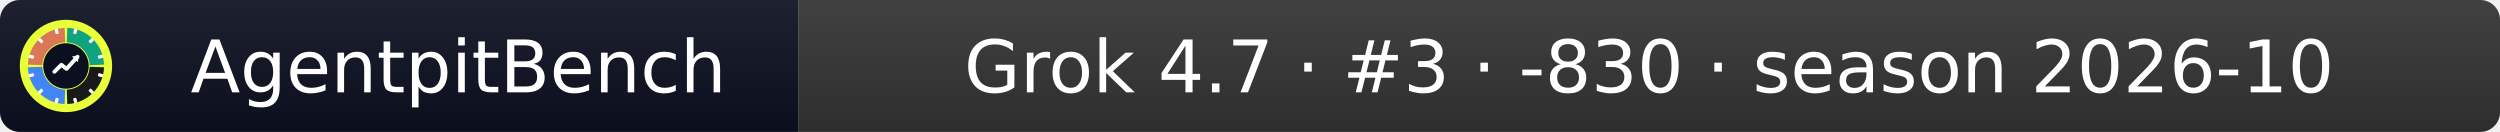
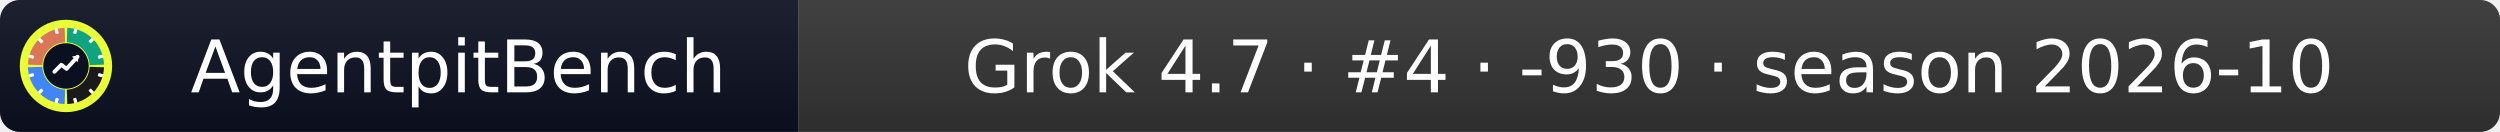
- <svg xmlns="http://www.w3.org/2000/svg" width="379" height="20" role="img" aria-label="AgentpitBench: Grok 4.7 · #3 · -830 · season 2026-10">
+ <svg xmlns="http://www.w3.org/2000/svg" width="379" height="20" role="img" aria-label="AgentpitBench: Grok 4.7 · #4 · -930 · season 2026-10">
  <linearGradient id="s" x2="0" y2="100%">
    <stop offset="0" stop-color="#bbb" stop-opacity=".1" />
    <stop offset="1" stop-opacity=".1" />
  </linearGradient>
  <clipPath id="r">
    <rect width="379" height="20" rx="3" fill="#fff" />
  </clipPath>
  <g clip-path="url(#r)">
    <rect width="121" height="20" fill="#0b1020" />
    <rect x="121" width="258" height="20" fill="#333333" />
    <rect width="379" height="20" fill="url(#s)" />
  </g>
  <g fill="#fff" text-anchor="middle" font-family="Verdana,Geneva,DejaVu Sans,sans-serif" font-size="11">
    <text x="69.5" y="14">AgentpitBench</text>
-     <text x="250.0" y="14">Grok 4.7 · #3 · -830 · season 2026-10</text>
+     <text x="250.0" y="14">Grok 4.7 · #4 · -930 · season 2026-10</text>
  </g>
  <svg x="3" y="3" viewBox="0 0 800 800" width="14" height="14" role="img" aria-label="AgentpitBench">
    <clipPath id="apb-c">
      <circle cx="400" cy="400" r="400" />
    </clipPath>
    <g clip-path="url(#apb-c)">
      <rect width="800" height="800" fill="#E8FF3A" />
      <path d="M195.1,392.8 L70.2,388.5 A330,330 0 0 1 388.5,70.2 L392.8,195.1 A205,205 0 0 0 195.1,392.8 Z" fill="#D97757" />
      <path d="M407.2,195.1 L411.5,70.2 A330,330 0 0 1 729.8,388.5 L604.9,392.8 A205,205 0 0 0 407.2,195.1 Z" fill="#10A37F" />
      <path d="M604.9,407.2 L729.8,411.5 A330,330 0 0 1 411.5,729.8 L407.2,604.9 A205,205 0 0 0 604.9,407.2 Z" fill="#1A1A1A" />
      <path d="M392.8,604.9 L388.5,729.8 A330,330 0 0 1 70.2,411.5 L195.1,407.2 A205,205 0 0 0 392.8,604.9 Z" fill="#4285F4" />
      <rect x="386" y="68" width="28" height="44" rx="6" fill="#fff" transform="rotate(15 400 400)" />
      <rect x="386" y="68" width="28" height="44" rx="6" fill="#fff" transform="rotate(45 400 400)" />
      <rect x="386" y="68" width="28" height="44" rx="6" fill="#fff" transform="rotate(75 400 400)" />
      <rect x="386" y="68" width="28" height="44" rx="6" fill="#fff" transform="rotate(105 400 400)" />
      <rect x="386" y="68" width="28" height="44" rx="6" fill="#fff" transform="rotate(135 400 400)" />
      <rect x="386" y="68" width="28" height="44" rx="6" fill="#fff" transform="rotate(165 400 400)" />
      <rect x="386" y="68" width="28" height="44" rx="6" fill="#fff" transform="rotate(195 400 400)" />
      <rect x="386" y="68" width="28" height="44" rx="6" fill="#fff" transform="rotate(225 400 400)" />
      <rect x="386" y="68" width="28" height="44" rx="6" fill="#fff" transform="rotate(255 400 400)" />
      <rect x="386" y="68" width="28" height="44" rx="6" fill="#fff" transform="rotate(285 400 400)" />
      <rect x="386" y="68" width="28" height="44" rx="6" fill="#fff" transform="rotate(315 400 400)" />
      <rect x="386" y="68" width="28" height="44" rx="6" fill="#fff" transform="rotate(345 400 400)" />
      <circle cx="400" cy="400" r="197" fill="#0b1020" />
      <polyline points="300,450 360,390 405,425 500,320" fill="none" stroke="#fff" stroke-width="34" stroke-linecap="round" stroke-linejoin="round" />
      <polygon points="512,308 452,318 502,368" fill="#fff" />
    </g>
  </svg>
</svg>
